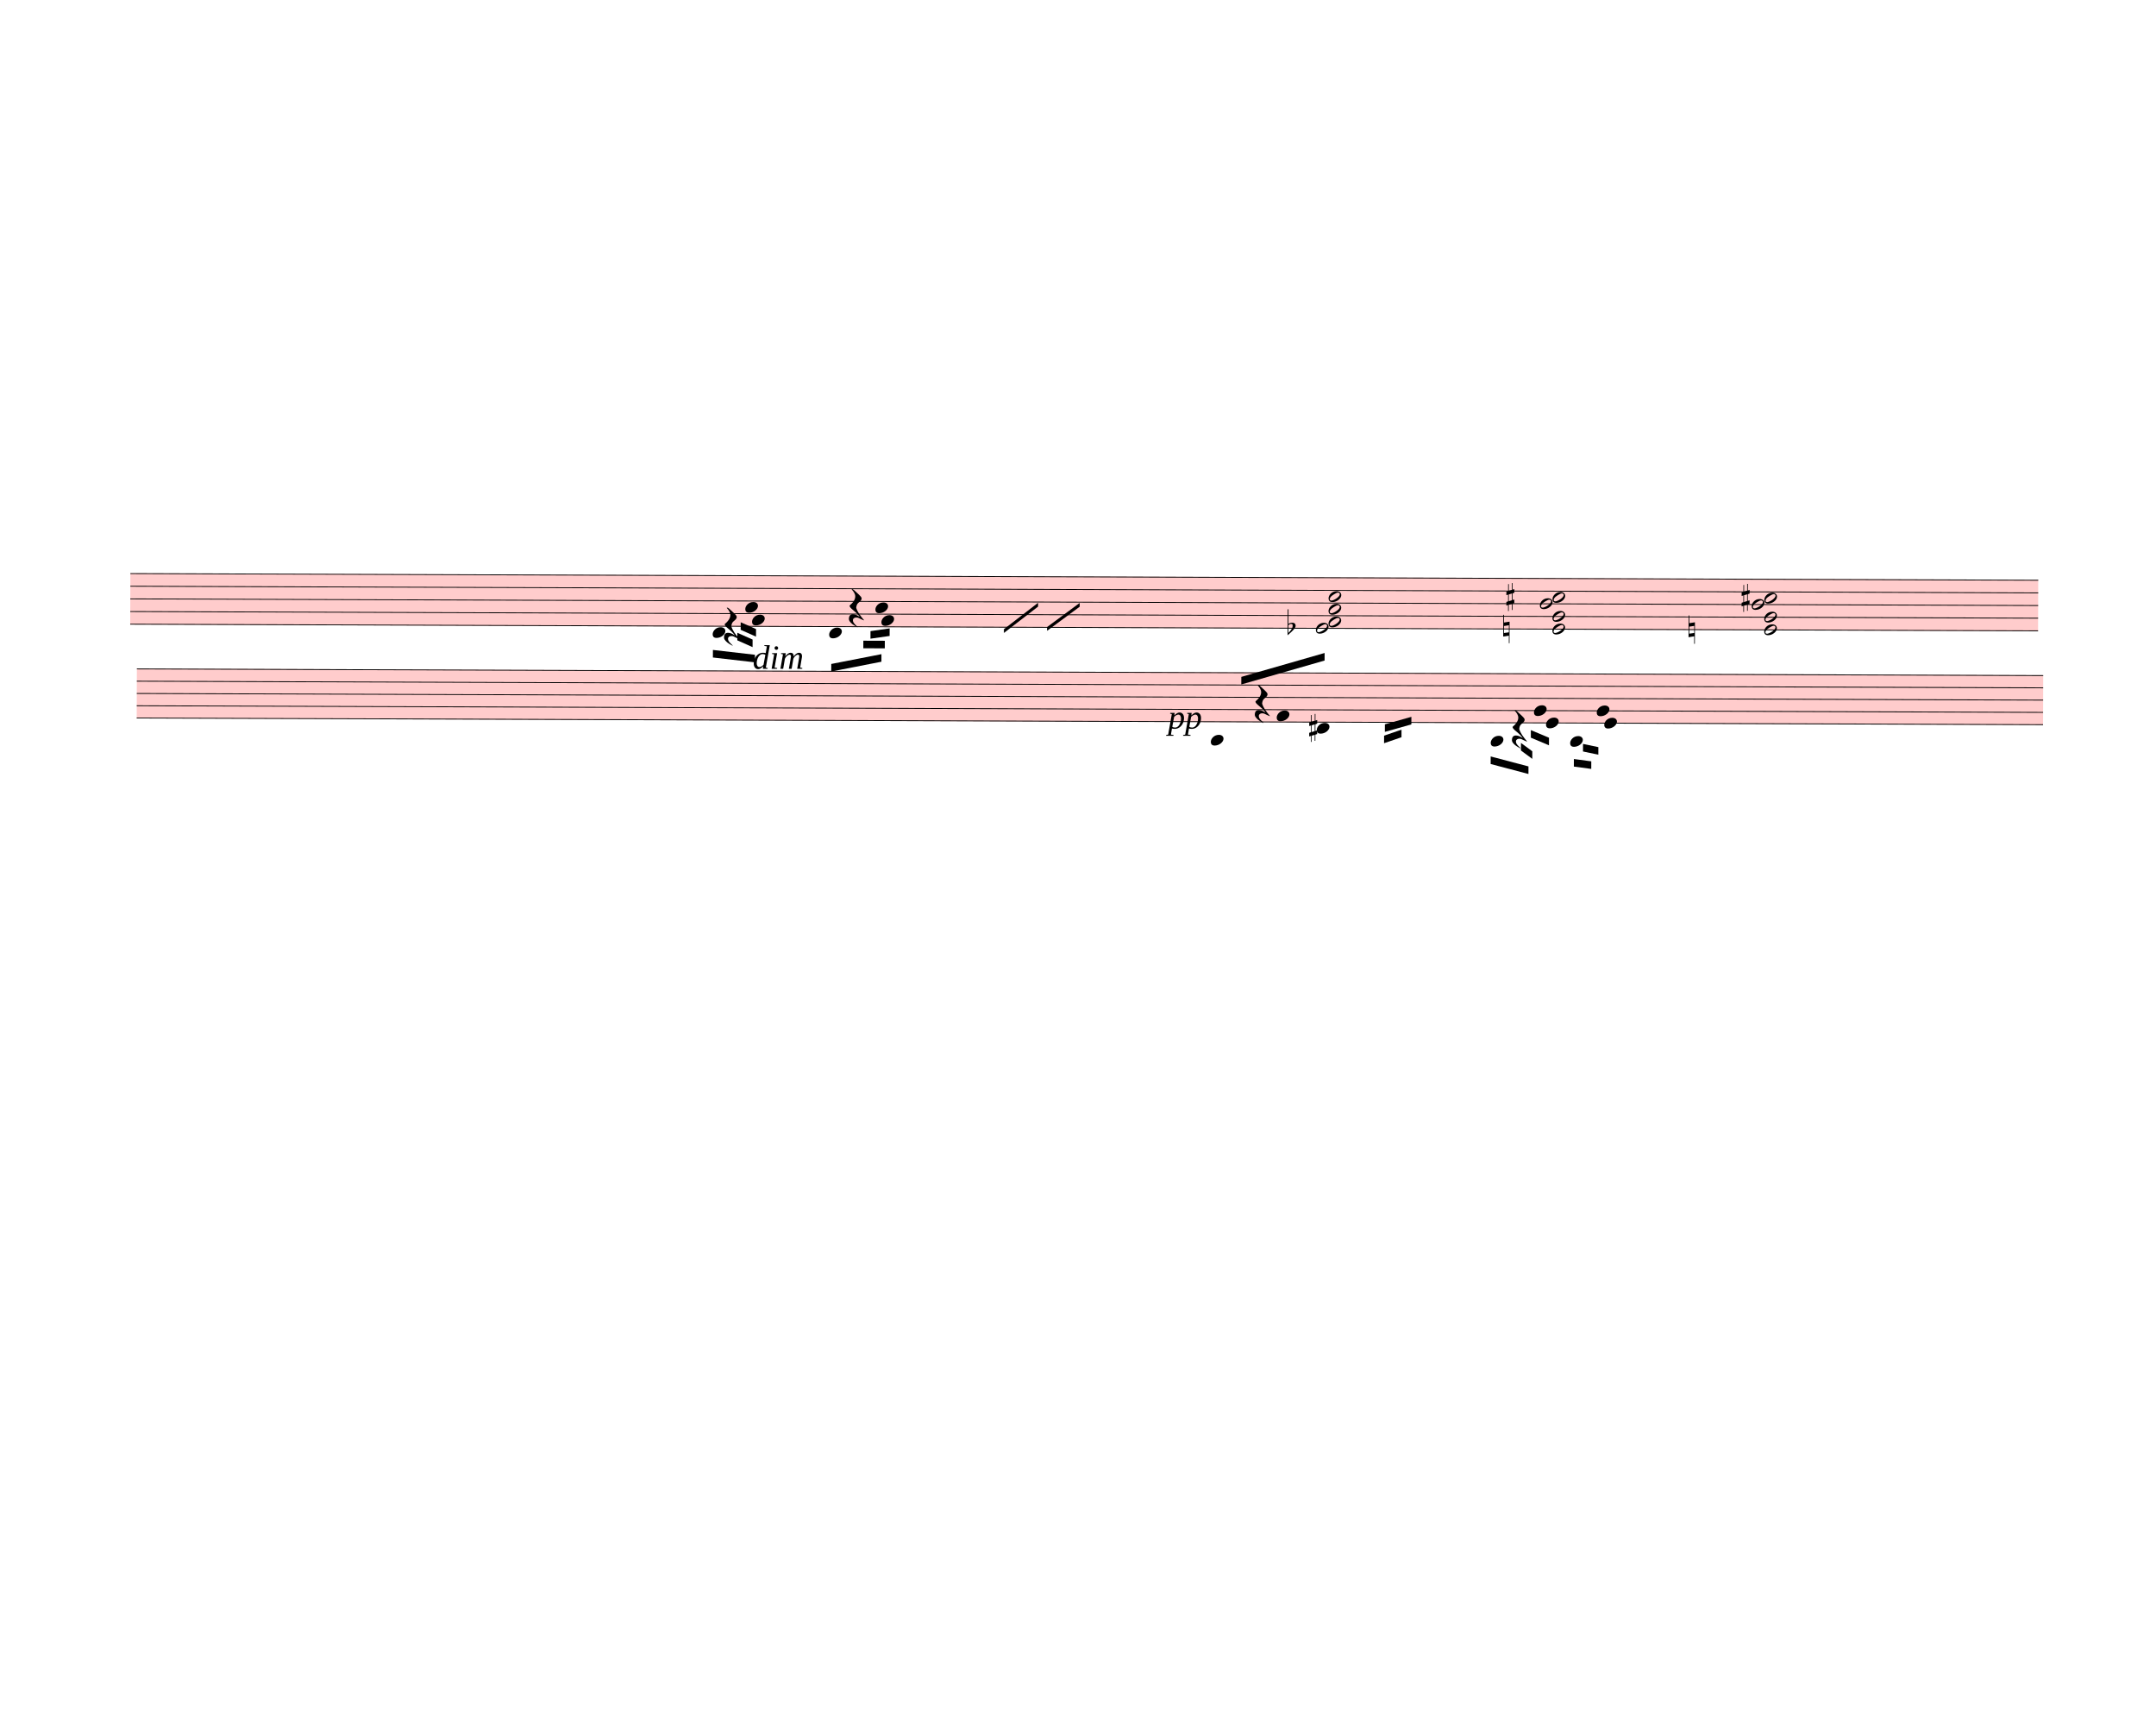
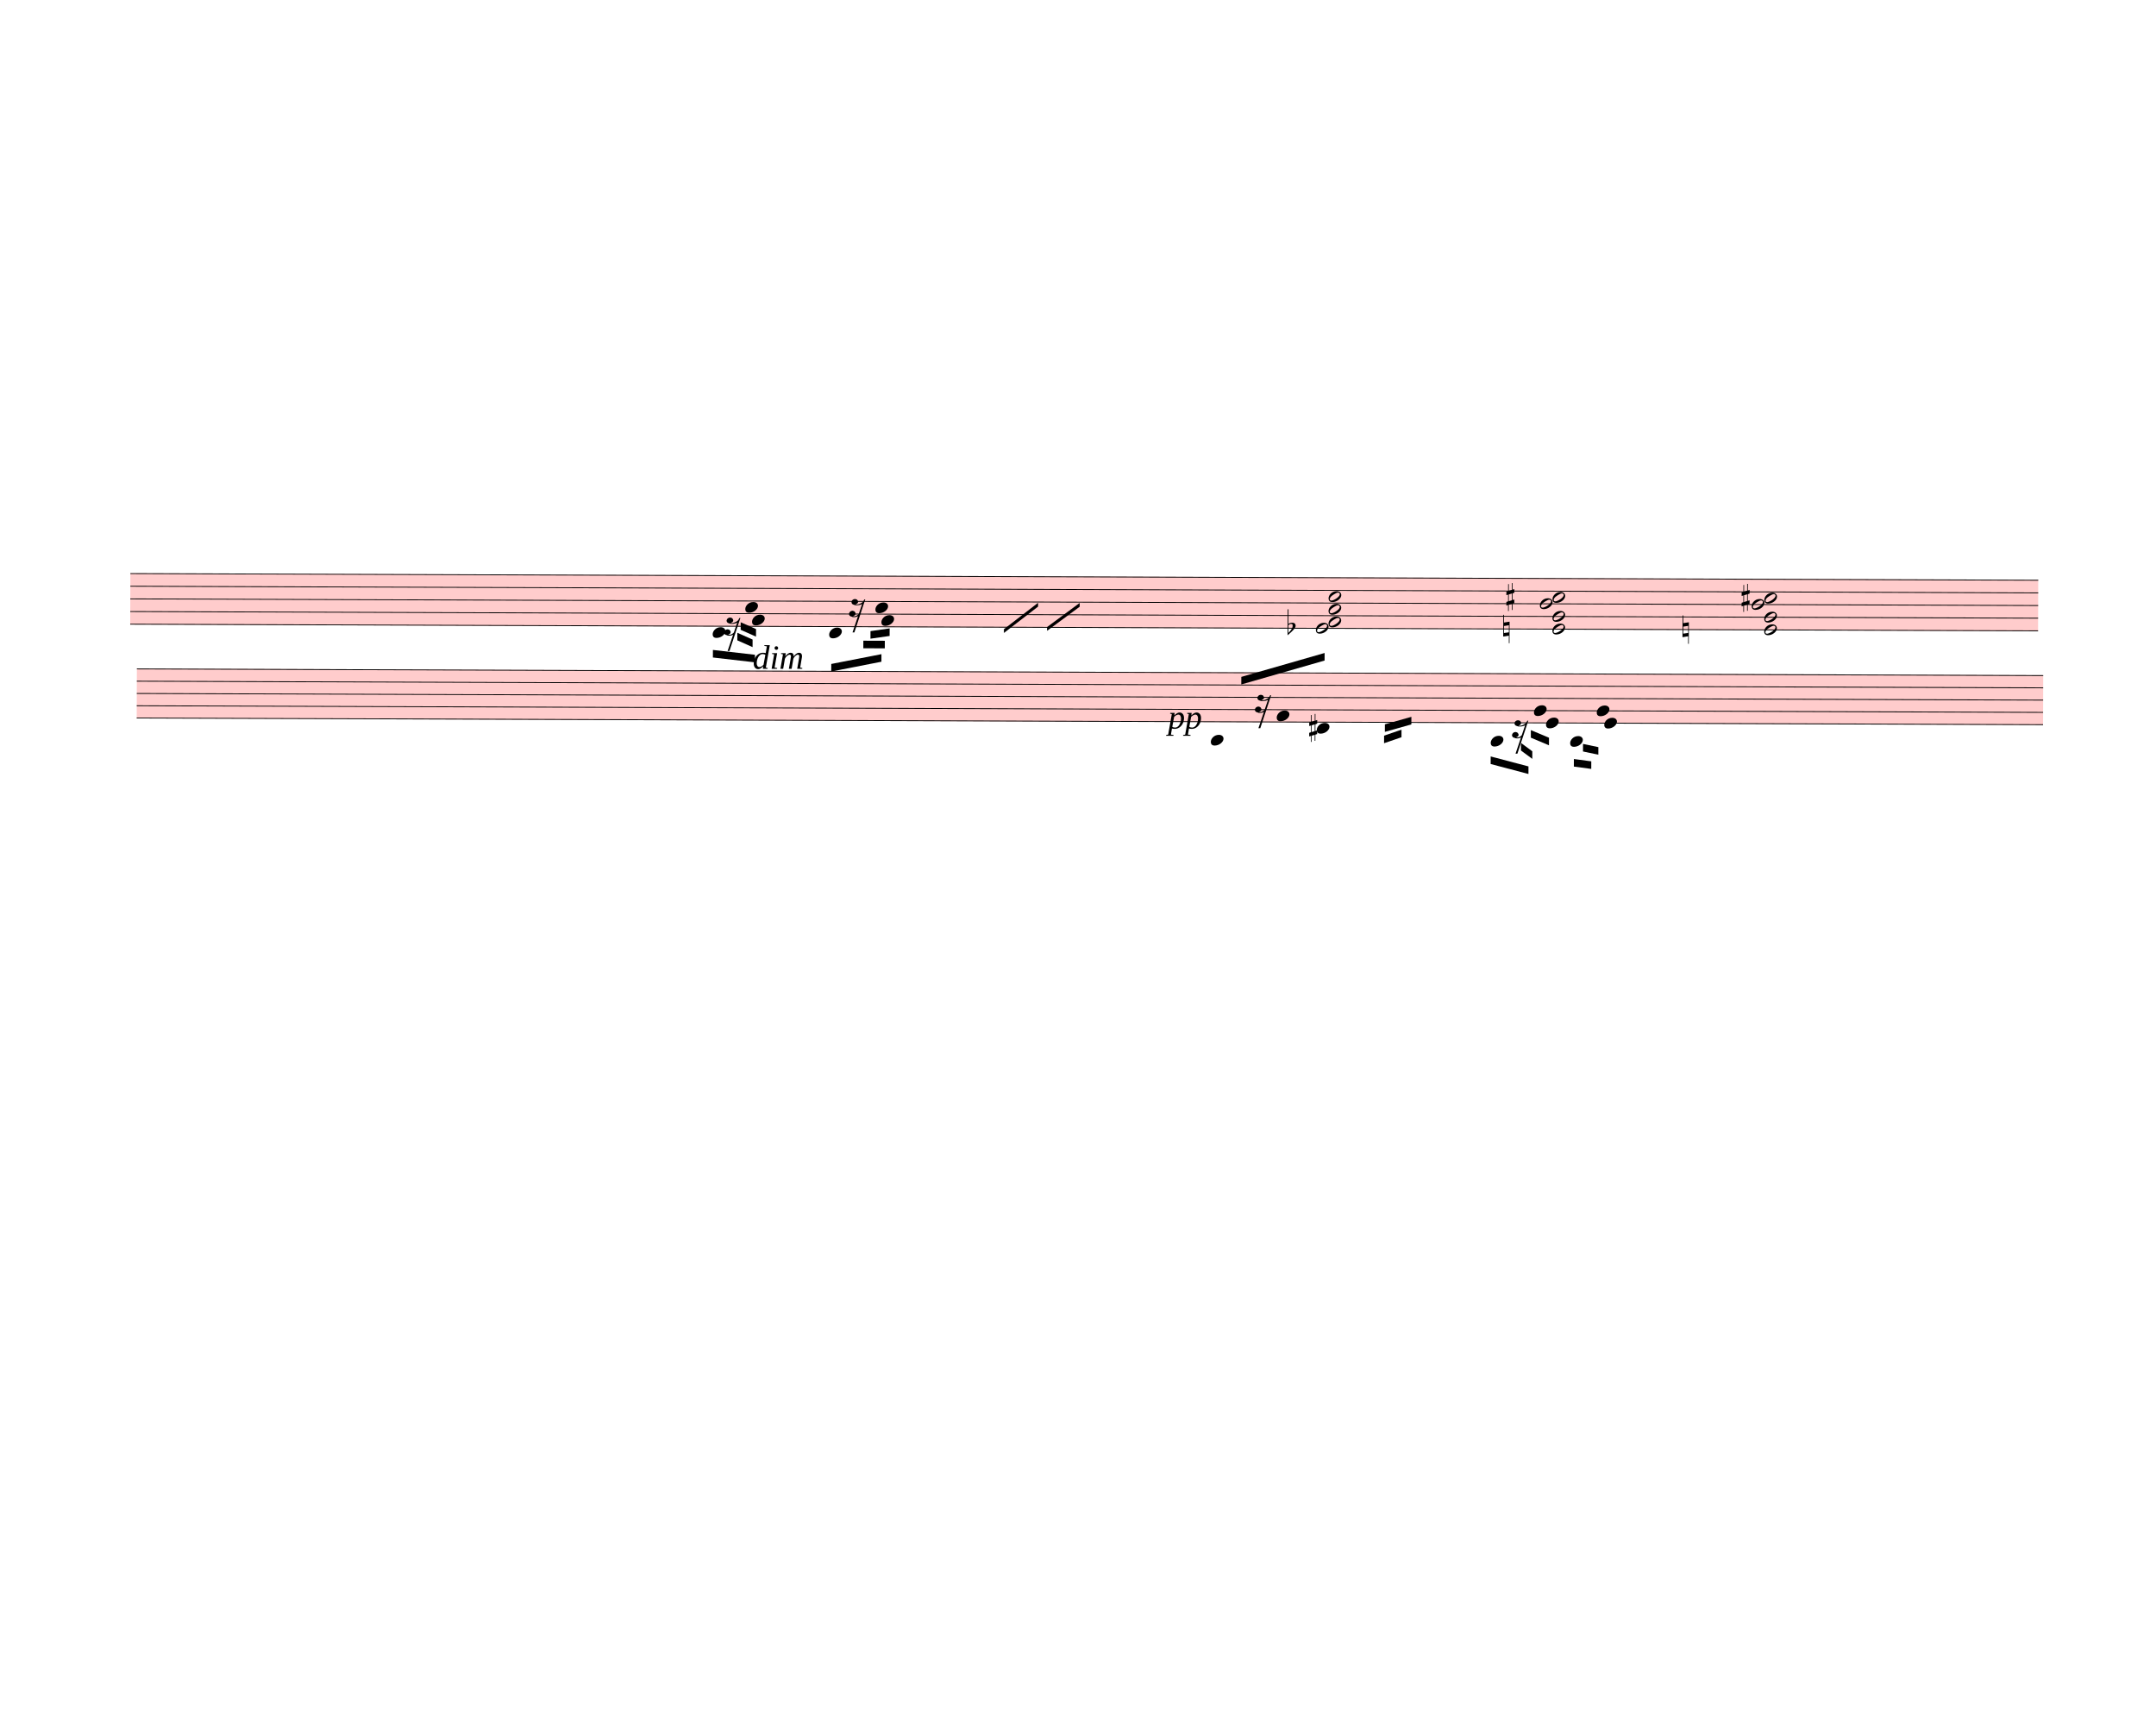
<svg xmlns="http://www.w3.org/2000/svg" width="712.5px" height="567.5px" viewBox="0 0 25650 20430" version="1.1" overflow="visible">
  <defs>
    <style type="text/css">
    /* .staff * {
      fill: #000;
      stroke: #000;
    }

    .deletionBack {
      fill: #00000033;
    } */
  </style>
    <symbol id="sym_notehead_quarter" viewBox="0 0 1000 1000" overflow="inherit">
      <path transform="scale(1,-1)" d="M0 -39c0 68 73 172 200 172c66 0 114 -37 114 -95c0 -84 -106 -171 -218 -171c-64 0 -96 30 -96 94z" />
    </symbol>
    <symbol id="sym_rest_rest16th" viewBox="0 0 1000 1000" overflow="inherit">
-       <path transform="scale(1,-1)" d="M107 292c-13 24 -30 49 -52 71c-1 1 0 2 0 3l-2 2c3 3 4 4 6 4c12 0 26 -7 40 -20s44 -40 89 -81c26 -24 28 -29 46 -47c4 -4 8 -9 10 -14c6 -8 8 -16 8 -27c0 -19 -12 -40 -36 -61c-28 -23 -49 -38 -61 -73c-4 -11 -7 -27 -10 -50c13 -43 34 -83 59 -121 c31 -47 59 -79 101 -129c-8 0 -26 7 -54 20l-62 29l-21 6l-23 1c-25 0 -45 -10 -60 -30l-4 -14l-1 -12c0 -33 20 -56 39 -78c8 -9 17 -18 26 -26c17 -15 27 -24 28 -30l-3 -3c-11 5 -19 10 -25 15c-9 3 -37 21 -45 26c-24 14 -45 32 -63 51c-19 21 -37 44 -37 71 c0 63 27 95 80 95c41 0 86 -18 136 -52c-19 26 -37 48 -55 66c-23 23 -48 44 -73 65c-28 23 -47 40 -58 53s-17 26 -18 39c75 64 113 125 113 183c0 27 -7 48 -18 68z" />
+       <path transform="scale(1,-1)" d="M133 -111c0 -33 -21 -50 -52 -55c10 -3 18 -4 25 -4c40 0 69 24 90 47l66 197c-36 -18 -64 -25 -112 -25c-23 0 -38 3 -45 8c-37 7 -55 27 -55 59c8 35 30 54 68 58c45 -6 49 -13 64 -48c0 -3 1 -5 1 -7c0 -27 -25 -46 -52 -49c6 -4 15 -6 26 -6c32 2 62 14 88 29 c32 19 44 36 59 71l7 1l10 2h4c-72 -220 -143 -439 -215 -659h-37l108 324c-20 -13 -51 -20 -82 -20c-21 0 -35 4 -43 10c-37 6 -55 26 -55 58c8 35 31 56 68 60c43 -8 48 -13 64 -51z" />
    </symbol>
    <symbol id="sym_notehead_half" viewBox="0 0 1000 1000" overflow="inherit">
      <path transform="scale(1,-1)" d="M278 64c0 22 -17 39 -43 39c-12 0 -26 -3 -41 -10c-85 -43 -165 -94 -165 -156c5 -25 15 -32 49 -32c67 11 200 95 200 159zM0 -36c0 68 73 174 200 174c66 0 114 -39 114 -97c0 -84 -106 -173 -218 -173c-64 0 -96 32 -96 96z" />
    </symbol>
    <symbol id="sym_accid_f" viewBox="0 0 1000 1000" overflow="inherit">
      <path transform="scale(1,-1)" d="M20 110c32 16 54 27 93 27c26 0 35 -3 54 -13c13 -7 24 -20 27 -38l4 -25c0 -28 -16 -57 -45 -89c-23 -25 -39 -44 -65 -68l-88 -79v644h20v-359zM90 106c-32 0 -48 -10 -70 -29v-194c31 31 54 59 71 84c21 32 32 59 32 84c0 9 1 16 1 20c0 14 -3 21 -11 30l-8 3z" />
    </symbol>
    <symbol id="sym_accid_n" viewBox="0 0 1000 1000" overflow="inherit">
      <path transform="scale(1,-1)" d="M0 -188v539h18v-191l139 22v-533h-17v186zM18 -100l122 17v176l-122 -19v-174z" />
    </symbol>
    <symbol id="sym_accid_s" viewBox="0 0 1000 1000" overflow="inherit">
      <path transform="scale(1,-1)" d="M136 186v169h17v-164l44 14v-91l-44 -14v-165l44 12v-91l-44 -13v-155h-17v150l-76 -22v-155h-17v149l-43 -13v90l43 14v167l-43 -14v92l43 13v169h17v-163zM60 73v-167l76 22v168z" />
    </symbol>
  </defs>
  <g class="rastrums">
    <g class="rastrum" data-id="r722c9cc2-7750-418a-ab79-a99ebb077f81" style="transform: rotate(0.2deg); transform-origin: 1575px 6813px;">
      <g class="rastrum bounding-box" data-id="bbox-r722c9cc2-7750-418a-ab79-a99ebb077f81">
        <rect x="1575" y="6813" width="22698" height="612" fill="#ff000033" />
      </g>
      <path d="M1575 6818 L24273 6818" stroke-width="10" stroke="black" />
      <path d="M1575 6968.5 L24273 6968.5" stroke-width="10" stroke="black" />
      <path d="M1575 7119 L24273 7119" stroke-width="10" stroke="black" />
      <path d="M1575 7269.5 L24273 7269.5" stroke-width="10" stroke="black" />
      <path d="M1575 7420 L24273 7420" stroke-width="10" stroke="black" />
    </g>
    <g class="rastrum" data-id="r2f04fc1a-6b27-4877-ae24-b4eae4103b0d" style="transform: rotate(0.2deg); transform-origin: 1656px 7947px;">
      <g class="rastrum bounding-box" data-id="bbox-r2f04fc1a-6b27-4877-ae24-b4eae4103b0d">
        <rect x="1656" y="7947" width="22680" height="594" fill="#ff000033" />
      </g>
      <path d="M1656 7952 L24336 7952" stroke-width="10" stroke="black" />
      <path d="M1656 8098 L24336 8098" stroke-width="10" stroke="black" />
      <path d="M1656 8244 L24336 8244" stroke-width="10" stroke="black" />
      <path d="M1656 8390 L24336 8390" stroke-width="10" stroke="black" />
      <path d="M1656 8536 L24336 8536" stroke-width="10" stroke="black" />
    </g>
  </g>
  <g class="draft" data-label="5" data-id="d94b85f5b-bd0f-405b-b4d7-6b29a648b82f">
    <g class="system" data-id="saf919419-5aef-48ba-82f3-1a88365f27b0">
      <g class="staff" data-n="1" data-rastrum="r722c9cc2-7750-418a-ab79-a99ebb077f81" style="transform: rotate(0.2deg); transform-origin: 1575px 6813px;">
        <g class="note" data-id="d8a7eeb95-be5b-4a59-9c0b-f6a0715aab5c" data-stem.dir="down">
          <g class="notehead">
            <use href="#sym_notehead_quarter" height="480px" width="480px" x="8505" y="7495.25" />
          </g>
          <g class="ledgerLines below" />
          <g class="stem">
            <path d="M8505 7495.25 L8505 7721" stroke-width="14" />
          </g>
        </g>
        <g class="note" data-id="d684ed670-d1ce-4ce3-92ab-9e7220f6335c" data-stem.dir="down">
          <g class="notehead">
            <use href="#sym_notehead_quarter" height="480px" width="480px" x="8892" y="7194.25" />
          </g>
          <g class="stem">
            <path d="M8892 7194.25 L8892 7420" stroke-width="14" />
          </g>
        </g>
        <g class="note" data-id="d6533b95a-99c1-4251-9448-391c16ef2161" data-stem.dir="down">
          <g class="notehead">
            <use href="#sym_notehead_quarter" height="480px" width="480px" x="8973" y="7344.75" />
          </g>
          <g class="stem">
            <path d="M8973 7344.75 L8973 7721" stroke-width="14" />
          </g>
        </g>
        <g class="note" data-id="df692e9a2-71bb-47bf-8f89-fe9bd1ce4295" data-stem.dir="down">
          <g class="notehead">
            <use href="#sym_notehead_quarter" height="480px" width="480px" x="9891" y="7495.25" />
          </g>
          <g class="ledgerLines below" />
          <g class="stem">
            <path d="M9891 7495.25 L9891 7721" stroke-width="14" />
          </g>
        </g>
        <g class="note" data-id="d4b76a52c-1c05-4852-92d8-62d1eef94dfe" data-stem.dir="down">
          <g class="notehead">
            <use href="#sym_notehead_quarter" height="480px" width="480px" x="10440" y="7194.25" />
          </g>
          <g class="stem">
            <path d="M10440 7194.25 L10440 7495.25" stroke-width="14" />
          </g>
        </g>
        <g class="note" data-id="dc2c6016d-2057-426a-8840-45c083cb7022" data-stem.dir="down">
          <g class="notehead">
            <use href="#sym_notehead_quarter" height="480px" width="480px" x="10512" y="7344.75" />
          </g>
          <g class="stem">
            <path d="M10512 7344.75 L10512 7645.75" stroke-width="14" />
          </g>
        </g>
        <g class="rest" data-id="dbc84601e-c8b0-4386-ad85-7bb3f99664ed">
          <use href="#sym_rest_rest16th" height="597px" width="597px" x="8640" y="7420" />
        </g>
        <g class="rest" data-id="d69705ffe-4c93-464a-b93a-24ee9dd64407">
          <use href="#sym_rest_rest16th" height="597px" width="597px" x="10125" y="7194.25" />
        </g>
        <g class="chord" data-id="dff68fe74-653c-41ce-9ea1-e7d79b6daf6d" data-stem.dir="down">
          <g class="notehead">
            <use href="#sym_notehead_half" height="480px" width="480px" x="15831" y="7043.75" />
          </g>
          <g class="notehead">
            <use href="#sym_notehead_half" height="480px" width="480px" x="15831" y="7194.25" />
          </g>
          <g class="notehead">
            <use href="#sym_notehead_half" height="480px" width="480px" x="15831" y="7344.75" />
          </g>
          <g class="notehead">
            <use href="#sym_notehead_half" height="480px" width="480px" x="15681" y="7420" />
          </g>
          <g class="stem">
            <path d="M15831 7043.75 L15831 7570.5" stroke-width="14" />
          </g>
        </g>
        <g class="chord" data-id="d3c92eb41-4195-4e78-bb2b-df61a0af9d6c" data-stem.dir="down">
          <g class="notehead">
            <use href="#sym_notehead_half" height="480px" width="480px" x="18495" y="7043.75" />
          </g>
          <g class="notehead">
            <use href="#sym_notehead_half" height="480px" width="480px" x="18345" y="7119" />
          </g>
          <g class="notehead">
            <use href="#sym_notehead_half" height="480px" width="480px" x="18495" y="7269.5" />
          </g>
          <g class="notehead">
            <use href="#sym_notehead_half" height="480px" width="480px" x="18495" y="7420" />
          </g>
          <g class="stem">
            <path d="M18495 7043.75 L18495 7871.5" stroke-width="14" />
          </g>
        </g>
        <g class="chord" data-id="d3ea02562-aa32-4bd1-bde9-5aebb6d95e2e" data-stem.dir="down">
          <g class="notehead">
            <use href="#sym_notehead_half" height="480px" width="480px" x="21015" y="7043.75" />
          </g>
          <g class="notehead">
            <use href="#sym_notehead_half" height="480px" width="480px" x="20865" y="7119" />
          </g>
          <g class="notehead">
            <use href="#sym_notehead_half" height="480px" width="480px" x="21015" y="7269.5" />
          </g>
          <g class="notehead">
            <use href="#sym_notehead_half" height="480px" width="480px" x="21015" y="7420" />
          </g>
          <g class="stem">
            <path d="M21015 7043.75 L21015 8022" stroke-width="14" />
          </g>
        </g>
        <g class="accid" data-id="de6c41b41-1513-432d-8b68-11e036abdd70">
          <use href="#sym_accid_f" height="480px" width="480px" x="15345" y="7420" />
        </g>
        <g class="accid" data-id="d939bf6ee-7f6c-4537-a2cc-2b1d5adb060b">
          <use href="#sym_accid_n" height="480px" width="480px" x="17910" y="7420" />
        </g>
        <g class="accid" data-id="d4c7f76d3-46cc-4c95-89fb-3009fe7ecaaa">
          <use href="#sym_accid_s" height="480px" width="480px" x="17946" y="7043.75" />
        </g>
        <g class="accid" data-id="df5d6fd85-491f-4e3f-85a1-c37dbe7efd06">
-           <use href="#sym_accid_n" height="480px" width="480px" x="20115" y="7420" />
+           <use href="#sym_accid_n" height="480px" width="480px" x="20043" y="7420" />
        </g>
        <g class="accid" data-id="dbd5965dd-2963-4a44-a633-39e868c4075c">
          <use href="#sym_accid_s" height="480px" width="480px" x="20745" y="7043.75" />
        </g>
      </g>
      <g class="staff" data-n="2" data-rastrum="r2f04fc1a-6b27-4877-ae24-b4eae4103b0d" style="transform: rotate(0.2deg); transform-origin: 1656px 7947px;">
        <g class="note" data-id="d6b6d80ef-981f-44fd-8217-c1663eac1cbc" data-stem.dir="up">
          <g class="notehead">
            <use href="#sym_notehead_quarter" height="480px" width="480px" x="14436" y="8755" />
          </g>
          <g class="ledgerLines below">
            <path d="M14397 8682 L14625 8682" stroke-width="18" />
          </g>
          <g class="stem">
            <path d="M14586 8317 L14586 8755" stroke-width="14" />
          </g>
        </g>
        <g class="note" data-id="d96cf948a-6e35-40be-892e-0a5dd18f44f0" data-stem.dir="up">
          <g class="notehead">
            <use href="#sym_notehead_quarter" height="480px" width="480px" x="15219" y="8463" />
          </g>
          <g class="stem">
            <path d="M15369 8025 L15369 8463" stroke-width="14" />
          </g>
        </g>
        <g class="note" data-id="d2a0b14c5-f7a6-4d42-87a2-aa511182ea90" data-stem.dir="up">
          <g class="notehead">
            <use href="#sym_notehead_quarter" height="480px" width="480px" x="15696" y="8609" />
          </g>
          <g class="ledgerLines below" />
          <g class="stem">
            <path d="M15846 7733 L15846 8609" stroke-width="14" />
          </g>
        </g>
        <g class="note" data-id="d05e95c34-8ad6-42da-a06f-a955d27e7535" data-stem.dir="down">
          <g class="notehead">
            <use href="#sym_notehead_quarter" height="480px" width="480px" x="17766" y="8755" />
          </g>
          <g class="ledgerLines below">
            <path d="M17727 8682 L17955 8682" stroke-width="18" />
          </g>
          <g class="stem">
            <path d="M17766 8755 L17766 8974" stroke-width="14" />
          </g>
        </g>
        <g class="note" data-id="d5ec72d05-9e3e-4b73-be68-fb79c6df29c6" data-stem.dir="down">
          <g class="notehead">
            <use href="#sym_notehead_quarter" height="480px" width="480px" x="18279" y="8390" />
          </g>
          <g class="stem">
            <path d="M18279 8390 L18279 8828" stroke-width="14" />
          </g>
        </g>
        <g class="note" data-id="d26e2f2b4-a13f-4a26-811d-0125259604b4" data-stem.dir="down">
          <g class="notehead">
            <use href="#sym_notehead_quarter" height="480px" width="480px" x="18423" y="8536" />
          </g>
          <g class="stem">
            <path d="M18423 8536 L18423 8974" stroke-width="14" />
          </g>
        </g>
        <g class="note" data-id="d8c8c50a6-f770-484b-b6e7-c90b137a371f" data-stem.dir="down">
          <g class="notehead">
            <use href="#sym_notehead_quarter" height="480px" width="480px" x="18711" y="8755" />
          </g>
          <g class="ledgerLines below">
            <path d="M18672 8682 L18900 8682" stroke-width="18" />
          </g>
          <g class="stem">
            <path d="M18711 8755 L18711 8974" stroke-width="14" />
          </g>
        </g>
        <g class="note" data-id="d7ec1c4fb-0a8f-43d4-852f-1df6cabfaa3d" data-stem.dir="down">
          <g class="notehead">
            <use href="#sym_notehead_quarter" height="480px" width="480px" x="19026" y="8390" />
          </g>
          <g class="stem">
            <path d="M19026 8390 L19026 8828" stroke-width="14" />
          </g>
        </g>
        <g class="note" data-id="d746180ec-ae2e-4426-af6e-6e7f7a6fea2e" data-stem.dir="down">
          <g class="notehead">
            <use href="#sym_notehead_quarter" height="480px" width="480px" x="19116" y="8536" />
          </g>
          <g class="stem">
            <path d="M19116 8536 L19116 8974" stroke-width="14" />
          </g>
        </g>
        <g class="rest" data-id="d4ca7bde8-4c1c-4bc6-aaed-b5b50cabbbd4">
          <use href="#sym_rest_rest16th" height="597px" width="597px" x="14958" y="8317" />
        </g>
        <g class="rest" data-id="d7f715acd-80b9-4159-970e-8847f86eb9b7">
          <use href="#sym_rest_rest16th" height="597px" width="597px" x="18018" y="8609" />
        </g>
        <g class="accid" data-id="d94344c8d-1a10-4c00-b75a-c1b91e4c94aa">
          <use href="#sym_accid_s" height="480px" width="480px" x="15606" y="8609" />
        </g>
      </g>
      <g class="barLine" data-id="dc9fa138d-a512-4bf0-b231-7e297515eb84">
        <path d="M11381.4 6760.8 L11162.7 9029.7" stroke-width="27" />
      </g>
      <g class="barLine" data-id="d7e564e11-7596-43f0-9c41-1f310a327e36">
        <path d="M13889.7 6729.3 L13536 8936.1" stroke-width="27" />
      </g>
      <g class="barLine" data-id="d5cfc2cc9-8f71-42d9-9db6-765c354310cb">
        <path d="M17433 6687.9 L16943.4 9373.5" stroke-width="27" />
      </g>
      <g class="barLine" data-id="de146e91c-8aca-440e-80db-ae1a19d990a2">
        <path d="M19659.6 6792.3 L19305.9 9040.5" stroke-width="27" />
      </g>
      <g class="barLine" data-id="d1c284329-0379-4e86-88a7-ca2e5654796e">
        <path d="M22667.4 6708.6 L22230.9 9581.4" stroke-width="27" />
      </g>
      <g class="beam" data-id="bfbe0f587-21aa-4050-888e-e137757609f7" style="transform: rotate(0.2deg); transform-origin: 1575px 6813px;">
        <polygon points="8508.6,7702.2 9009,7758 9009,7848 8508.6,7792.2" stroke-opacity="1" fill-opacity="1" />
      </g>
      <g class="beam" data-id="b96bd714e-e60a-4060-9b60-ca45587a28d3" style="transform: rotate(0.2deg); transform-origin: 1575px 6813px;">
        <polygon points="8798.4,7497 8980.2,7577.1 8980.2,7667.1 8798.4,7587" stroke-opacity="1" fill-opacity="1" />
      </g>
      <g class="beam" data-id="be49cb1e7-9d38-4b05-8cdf-f4ce9ee4ee20" style="transform: rotate(0.2deg); transform-origin: 1575px 6813px;">
        <polygon points="8838,7371.9 9020.7,7452 9020.7,7542 8838,7461.9" stroke-opacity="1" fill-opacity="1" />
      </g>
      <g class="beam" data-id="ba026ba60-5148-4955-99f0-76f465ae4dad" style="transform: rotate(0.2deg); transform-origin: 1575px 6813px;">
        <polygon points="9917.1,7864.2 10513.8,7745.4 10513.8,7835.4 9917.1,7954.2" stroke-opacity="1" fill-opacity="1" />
      </g>
      <g class="beam" data-id="bbedc22a0-89e7-4ce7-89cc-be7f3d87c406" style="transform: rotate(0.2deg); transform-origin: 1575px 6813px;">
        <polygon points="10297.8,7586.1 10553.4,7586.1 10553.4,7676.1 10297.8,7676.1" stroke-opacity="1" fill-opacity="1" />
      </g>
      <g class="beam" data-id="bd9d0525f-df8d-4cbb-8df2-cf9803208652" style="transform: rotate(0.2deg); transform-origin: 1575px 6813px;">
        <polygon points="10382.4,7471.8 10610.1,7438.5 10610.1,7528.5 10382.4,7561.8" stroke-opacity="1" fill-opacity="1" />
      </g>
      <g class="beam" data-id="bd2fae2bb-3d08-42cf-805d-49169231f4e2" style="transform: rotate(0.2deg); transform-origin: 1656px 7947px;">
        <polygon points="14796,8001 15786,7713 15786,7803 14796,8091" stroke-opacity="1" fill-opacity="1" />
      </g>
      <g class="beam" data-id="bd1191ef0-5ae6-4ba6-8a79-1eb06b01a27f" style="transform: rotate(0.2deg); transform-origin: 1656px 7947px;">
        <polygon points="16506,8559 16821,8469 16821,8559 16506,8649" stroke-opacity="1" fill-opacity="1" />
      </g>
      <g class="beam" data-id="b23e152ff-f7c0-4a8a-98dc-8e35d43634fa" style="transform: rotate(0.2deg); transform-origin: 1656px 7947px;">
        <polygon points="16497,8694 16704,8622 16704,8712 16497,8784" stroke-opacity="1" fill-opacity="1" />
      </g>
      <g class="beam" data-id="b69a34787-f52d-4a87-a864-f291e69795ab" style="transform: rotate(0.2deg); transform-origin: 1656px 7947px;">
        <polygon points="17766,8937 18216,9054 18216,9144 17766,9027" stroke-opacity="1" fill-opacity="1" />
      </g>
      <g class="beam" data-id="bcb50dd54-e71b-47f4-8694-27c909818430" style="transform: rotate(0.2deg); transform-origin: 1656px 7947px;">
        <polygon points="18126,8775 18261,8874 18261,8964 18126,8865" stroke-opacity="1" fill-opacity="1" />
      </g>
      <g class="beam" data-id="b3ba3a67e-c485-4a0b-8f44-5fdba4257501" style="transform: rotate(0.2deg); transform-origin: 1656px 7947px;">
        <polygon points="18243,8622 18459,8712 18459,8802 18243,8712" stroke-opacity="1" fill-opacity="1" />
      </g>
      <g class="beam" data-id="b4f18be0b-4ef2-4f8b-9880-6ba70b0f45ed" style="transform: rotate(0.2deg); transform-origin: 1656px 7947px;">
        <polygon points="18756,8964 18963,8991 18963,9081 18756,9054" stroke-opacity="1" fill-opacity="1" />
      </g>
      <g class="beam" data-id="b1260eca6-44cb-4efa-816f-f4a2f637995c" style="transform: rotate(0.2deg); transform-origin: 1656px 7947px;">
        <polygon points="18864,8784 19046.7,8821.8 19046.7,8911.8 18864,8874" stroke-opacity="1" fill-opacity="1" />
      </g>
      <g class="line halfmRpt" data-class="line halfmRpt" data-id="d2451ca64-4f80-402c-918b-4c9d1041f15b" style="transform: rotate(0.2deg); transform-origin: 1575px 6813px;">
        <polygon points="11970,7443 12375,7128 12375,7173 11970,7488" stroke-opacity="1" fill-opacity="1" />
      </g>
      <g class="line halfmRpt" data-class="line halfmRpt" data-id="d128dad41-6200-4a47-bf24-f3dda5f31267" style="transform: rotate(0.2deg); transform-origin: 1575px 6813px;">
        <polygon points="12483,7416 12870,7128 12870,7173 12483,7461" stroke-opacity="1" fill-opacity="1" />
      </g>
      <g class="dynam" data-id="d313b9bc0-216c-40c9-9472-a0c06d039661" data-class="dynam" id="d313b9bc0-216c-40c9-9472-a0c06d039661">
        <text x="8955" y="7956" text-anchor="start" font-size="0px" textLength="630px">
          <tspan id="d313b9bc0-216c-40c9-9472-a0c06d039661_tspan" class="text">
            <tspan font-size="405px" font-style="italic">dim</tspan>
          </tspan>
        </text>
      </g>
      <g class="dynam" data-id="d2488c86d-ea89-4708-9c27-89c0c9a31ef6" data-class="dynam" id="d2488c86d-ea89-4708-9c27-89c0c9a31ef6">
        <text x="13896" y="8667" text-anchor="start" font-size="0px" textLength="360px">
          <tspan id="d2488c86d-ea89-4708-9c27-89c0c9a31ef6_tspan" class="text">
            <tspan font-size="405px" font-style="italic">pp</tspan>
          </tspan>
        </text>
      </g>
    </g>
    <g class="deletions" />
  </g>
</svg>
